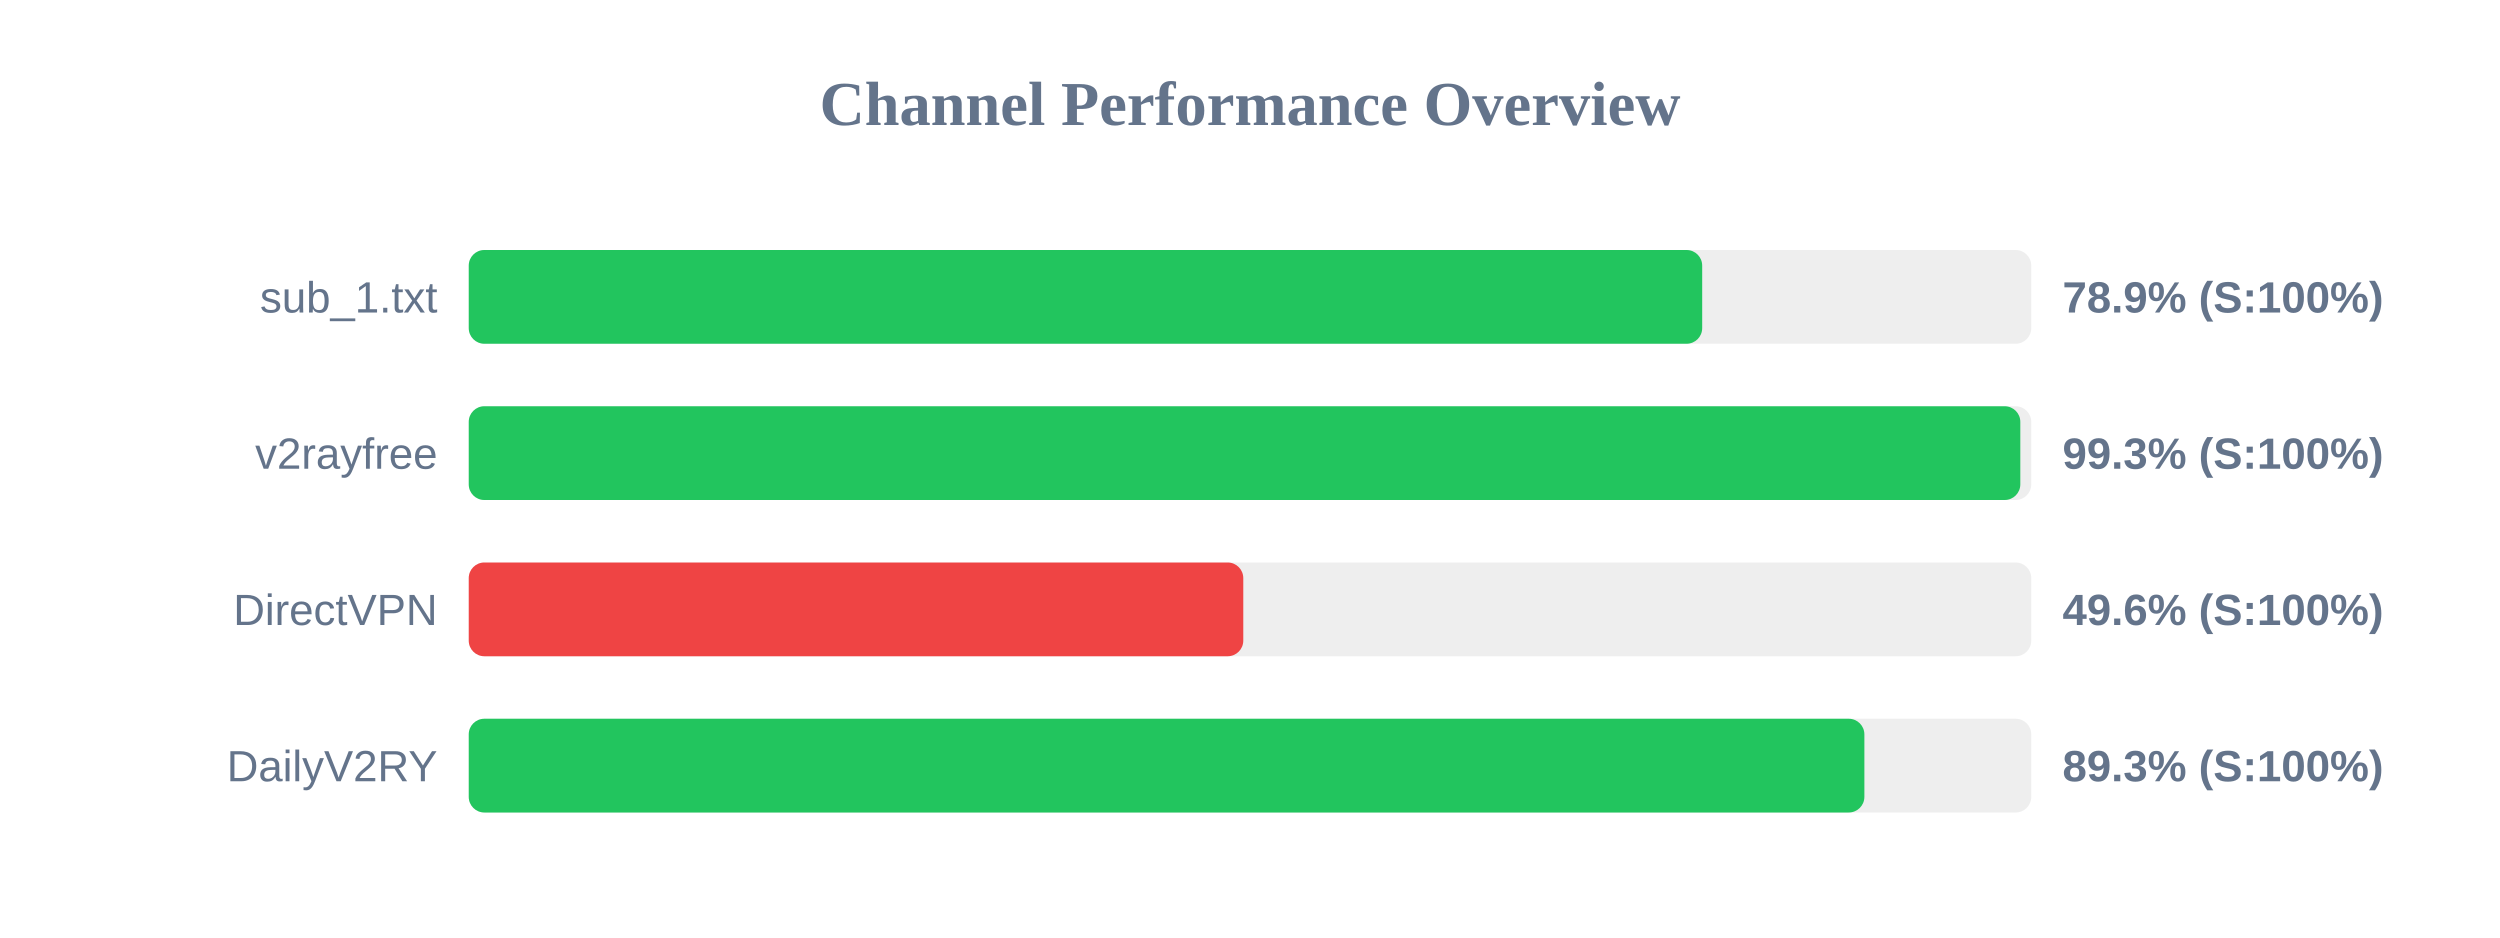
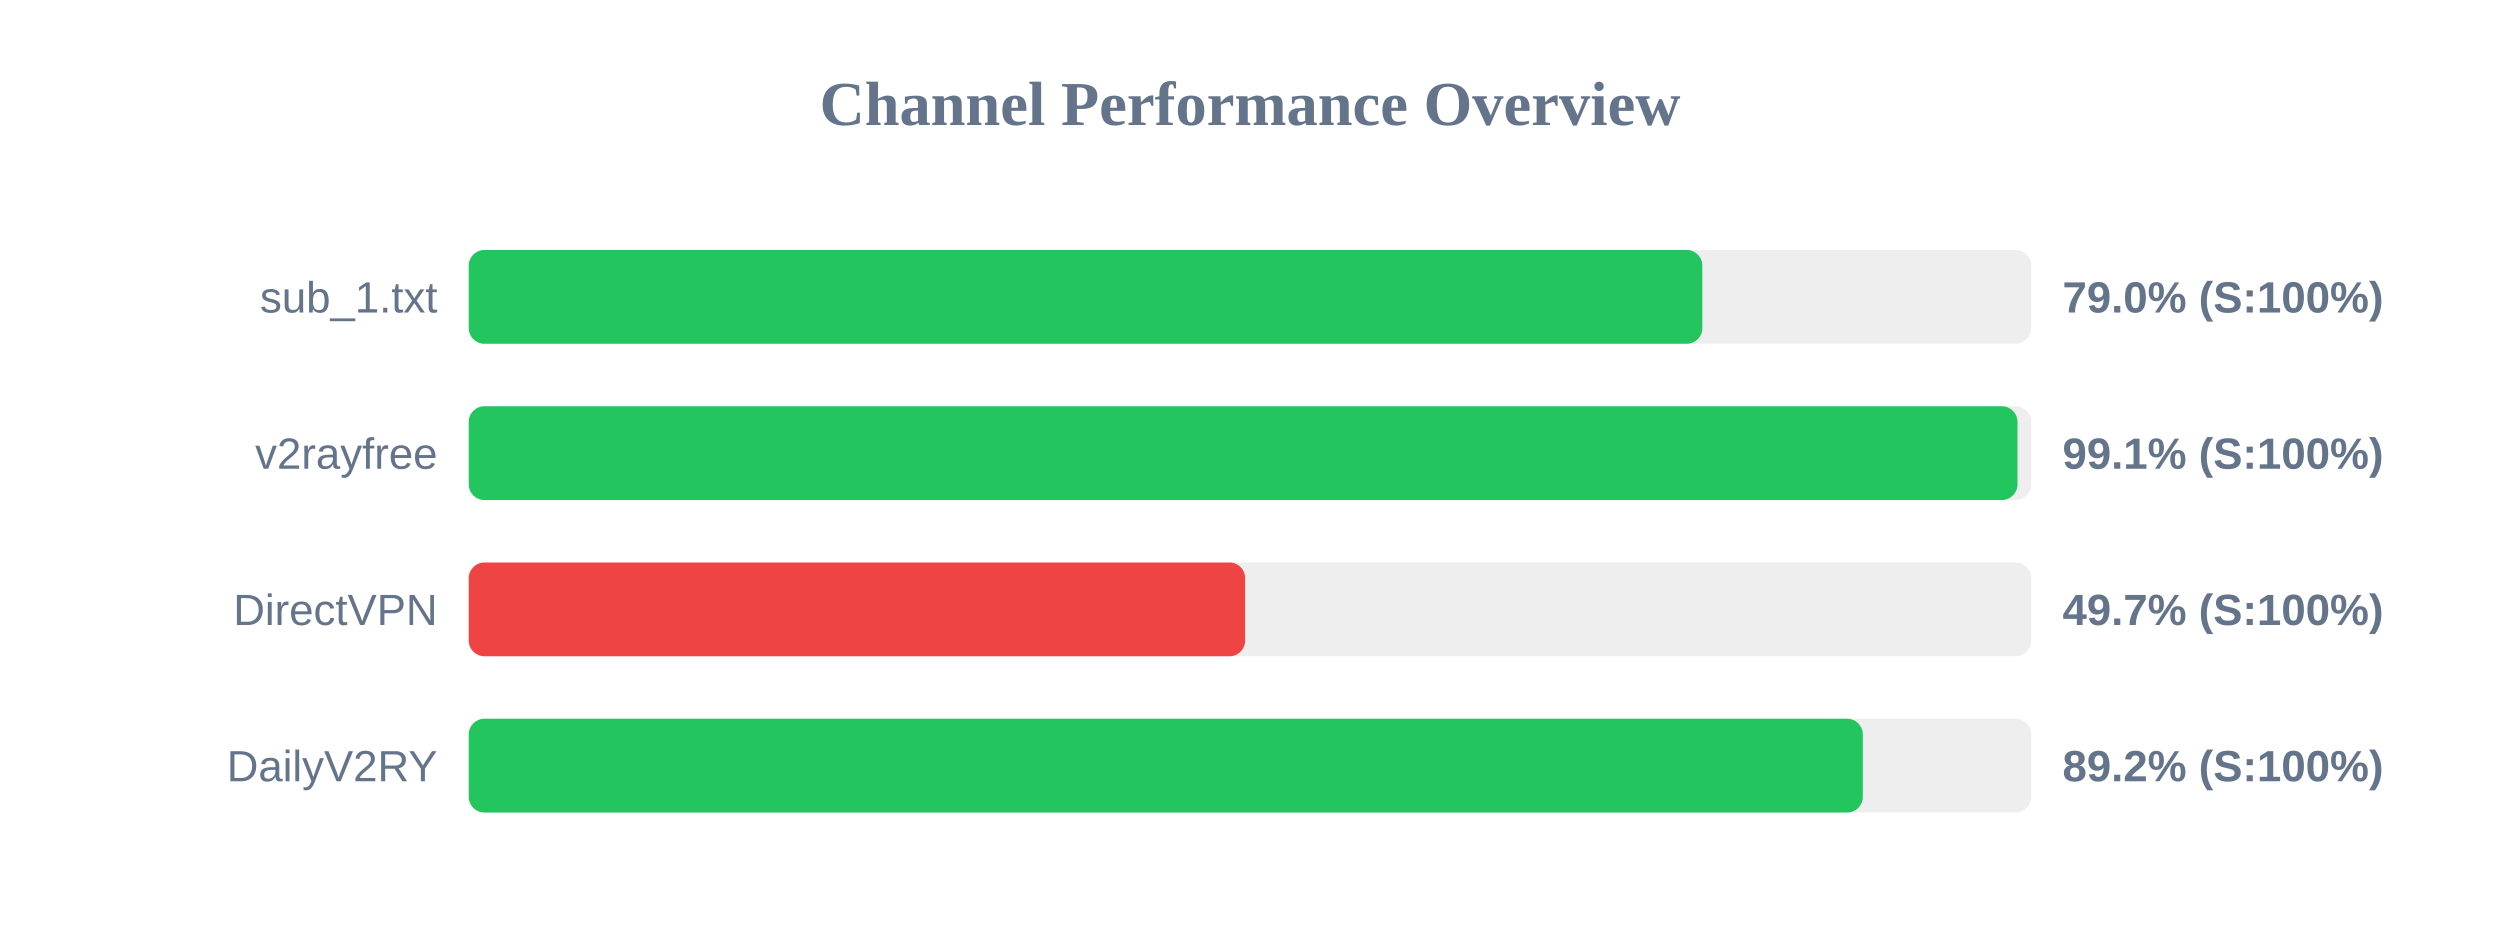
<svg xmlns="http://www.w3.org/2000/svg" width="800" height="300" version="1.1">
  <style>
        .row { font: 14px Arial; fill: #64748b; }
        .score { font: bold 14px Arial; fill: #64748b; }
    </style>
  <text x="400" y="40" text-anchor="middle" font-size="20px" font-weight="bold" fill="#64748b">Channel Performance Overview</text>
  <rect x="150" y="80" width="500" height="30" fill="#eee" rx="5" />
-   <rect x="150" y="80" width="394.7" height="30" fill="#22c55e" rx="5" />
+   <rect x="150" y="80" width="394.75" height="30" fill="#22c55e" rx="5" />
  <text x="140" y="100" text-anchor="end" class="row">sub_1.txt</text>
-   <text x="660" y="100" text-anchor="start" class="score">78.9% (S:100%)</text>
+   <text x="660" y="100" text-anchor="start" class="score">79.0% (S:100%)</text>
  <rect x="150" y="130" width="500" height="30" fill="#eee" rx="5" />
-   <rect x="150" y="130" width="496.5" height="30" fill="#22c55e" rx="5" />
+   <rect x="150" y="130" width="495.6" height="30" fill="#22c55e" rx="5" />
  <text x="140" y="150" text-anchor="end" class="row">v2rayfree</text>
-   <text x="660" y="150" text-anchor="start" class="score">99.3% (S:100%)</text>
+   <text x="660" y="150" text-anchor="start" class="score">99.1% (S:100%)</text>
  <rect x="150" y="180" width="500" height="30" fill="#eee" rx="5" />
-   <rect x="150" y="180" width="247.85" height="30" fill="#ef4444" rx="5" />
+   <rect x="150" y="180" width="248.45" height="30" fill="#ef4444" rx="5" />
  <text x="140" y="200" text-anchor="end" class="row">DirectVPN</text>
-   <text x="660" y="200" text-anchor="start" class="score">49.6% (S:100%)</text>
+   <text x="660" y="200" text-anchor="start" class="score">49.7% (S:100%)</text>
  <rect x="150" y="230" width="500" height="30" fill="#eee" rx="5" />
-   <rect x="150" y="230" width="446.6" height="30" fill="#22c55e" rx="5" />
+   <rect x="150" y="230" width="446.1" height="30" fill="#22c55e" rx="5" />
  <text x="140" y="250" text-anchor="end" class="row">DailyV2RY</text>
-   <text x="660" y="250" text-anchor="start" class="score">89.3% (S:100%)</text>
+   <text x="660" y="250" text-anchor="start" class="score">89.2% (S:100%)</text>
</svg>
